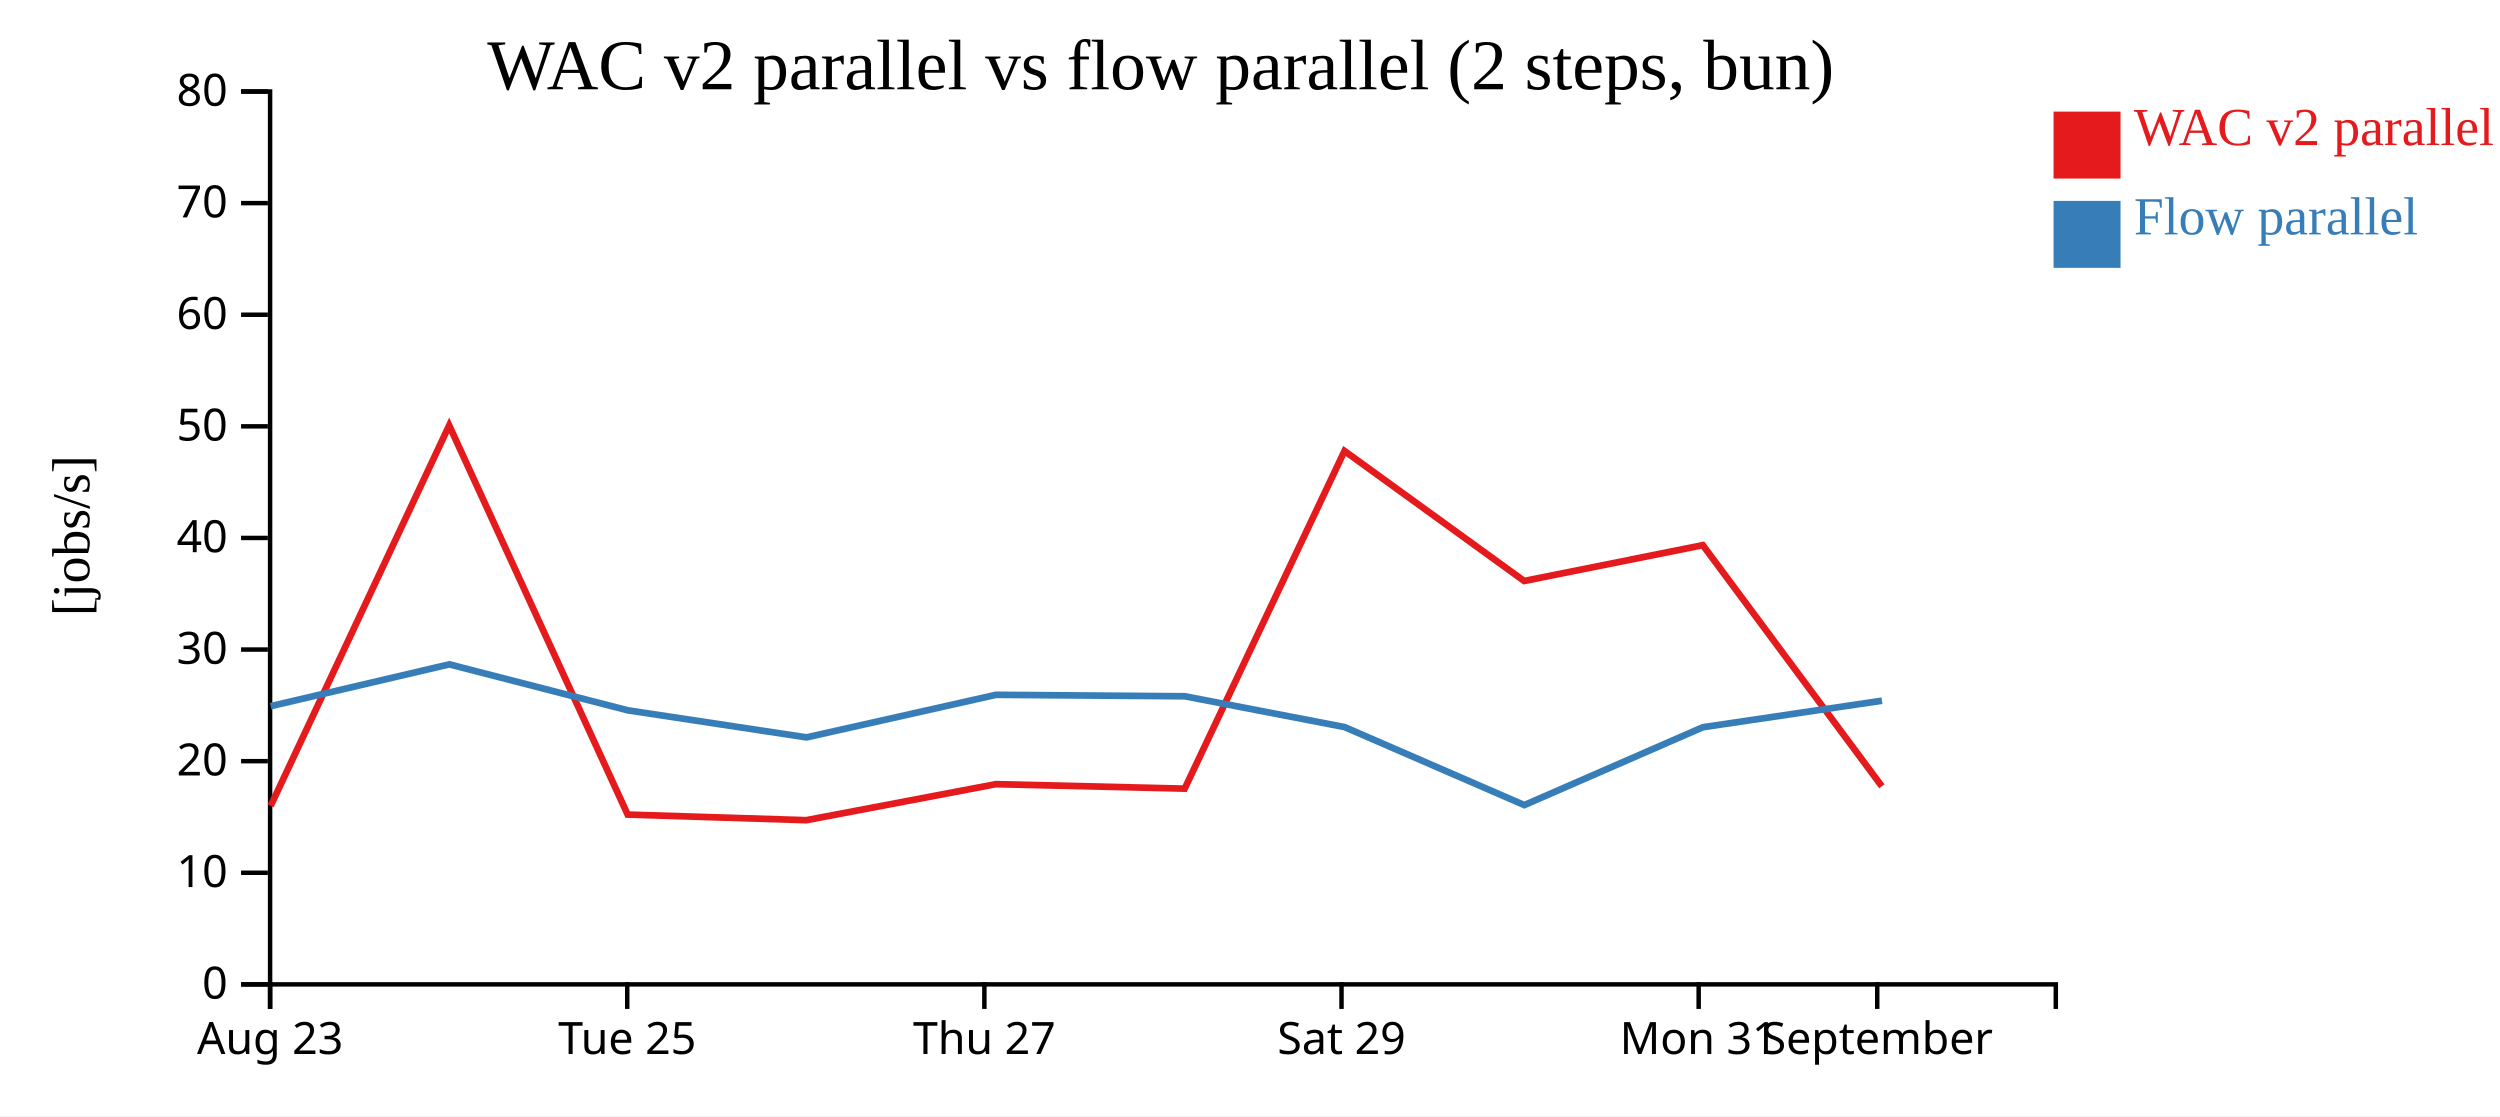
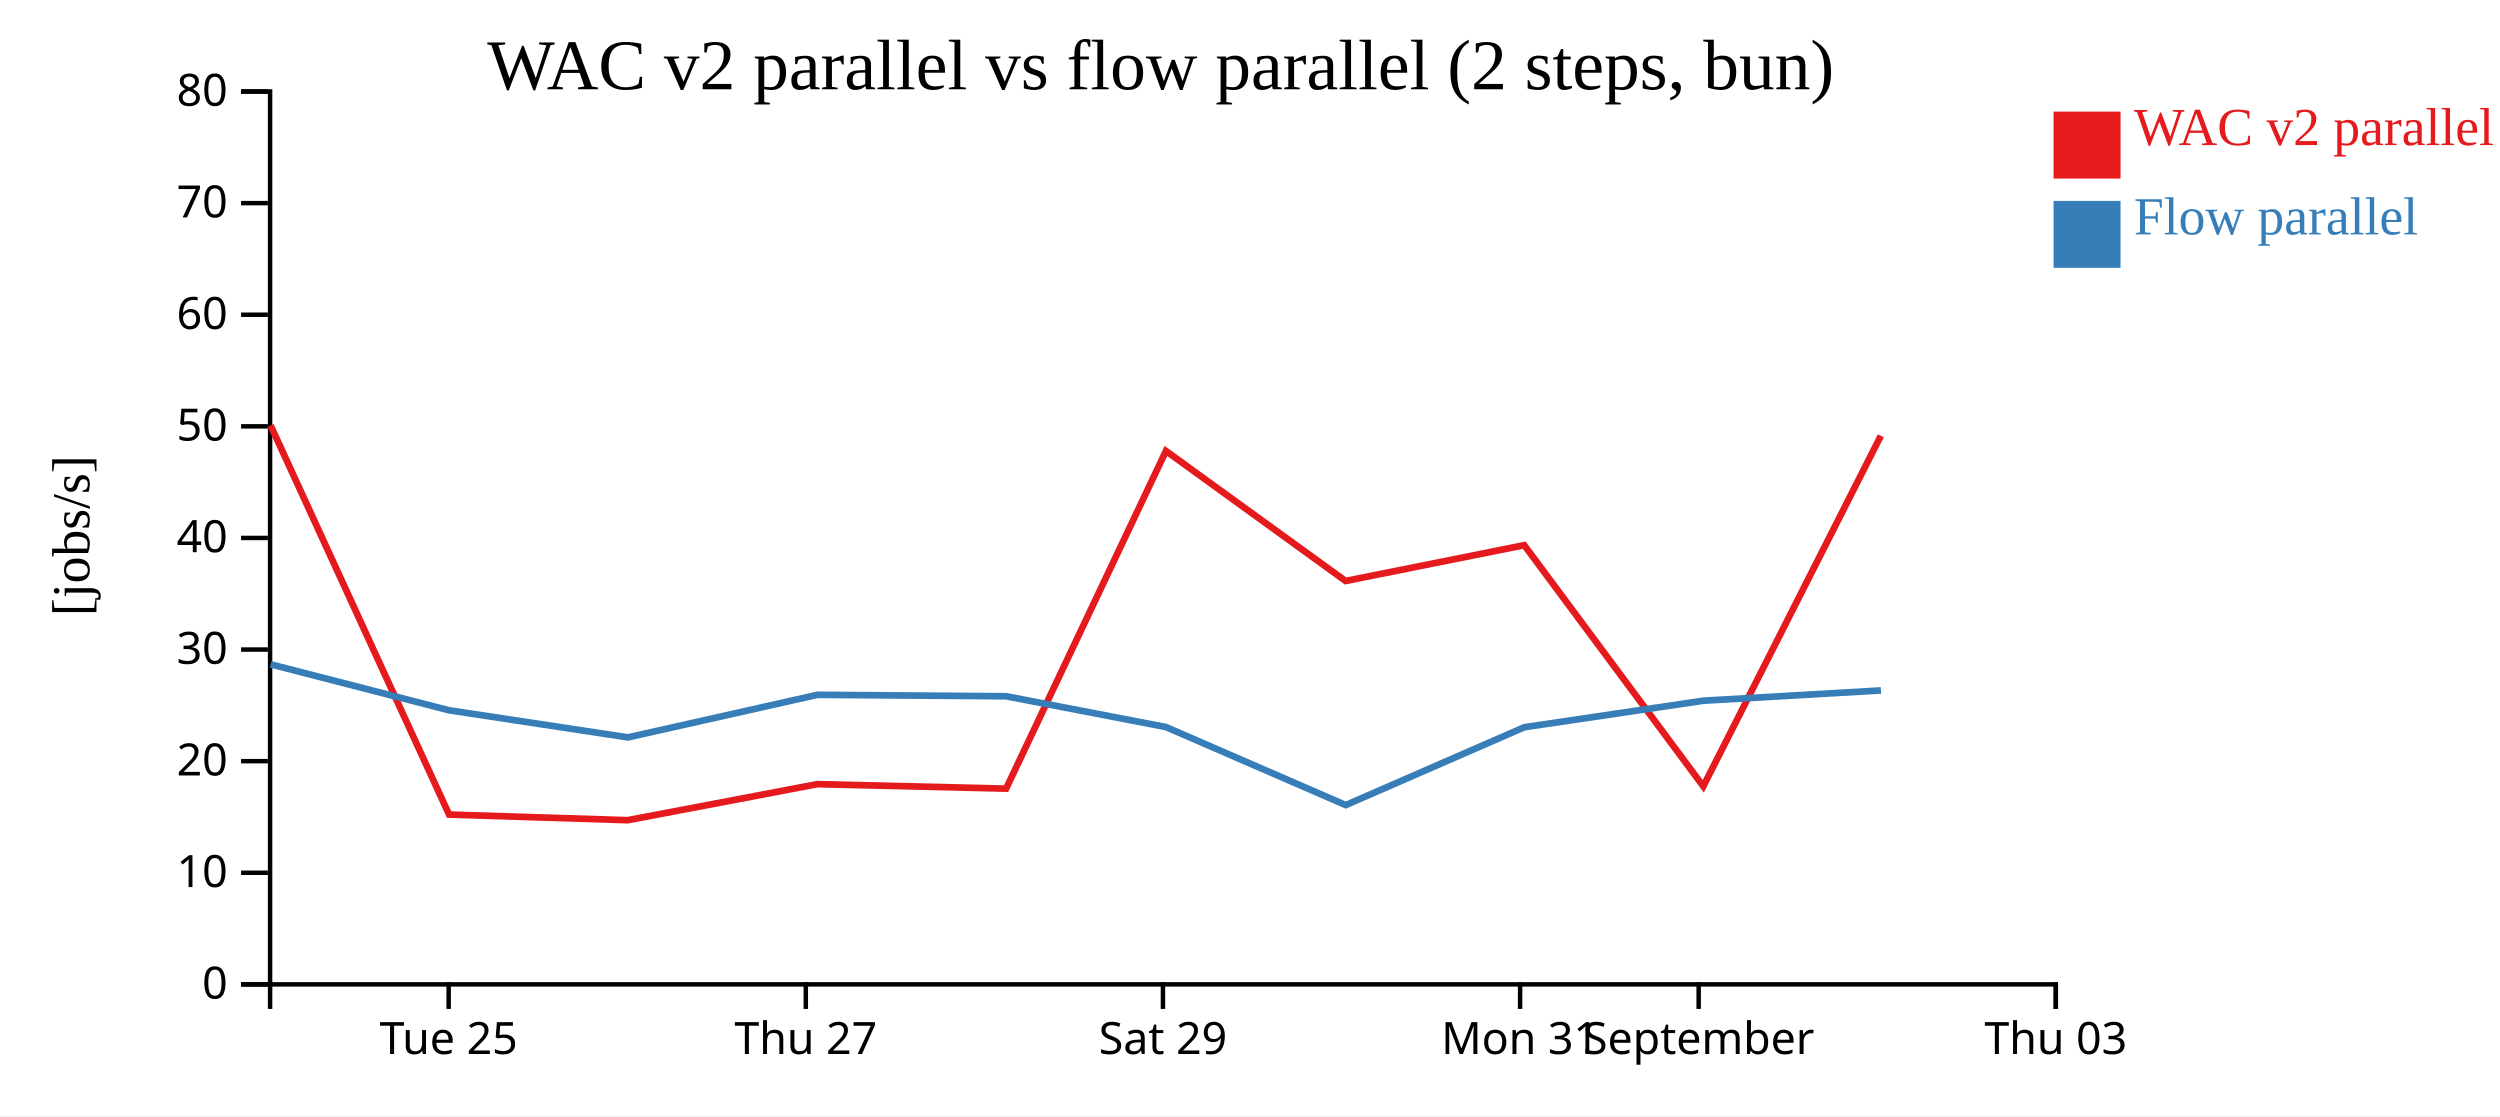
<svg xmlns="http://www.w3.org/2000/svg" width="560" height="250">
  <rect width="100%" height="100%" fill="white" />
  <g transform="translate(60,20)">
    <g transform="translate(0,200)" fill="none" font-size="10" font-family="sans-serif" text-anchor="middle">
      <path class="domain" stroke="currentColor" d="M0.5,6V0.5H400.5V6" />
-       <g class="tick" opacity="1" transform="translate(0.5,0)">
-         <line stroke="currentColor" y2="6" />
-         <text fill="currentColor" y="9" dy="0.71em">Aug 23</text>
-       </g>
-       <g class="tick" opacity="1" transform="translate(80.5,0)">
+       <g class="tick" opacity="1" transform="translate(40.5,0)">
        <line stroke="currentColor" y2="6" />
        <text fill="currentColor" y="9" dy="0.71em">Tue 25</text>
      </g>
-       <g class="tick" opacity="1" transform="translate(160.5,0)">
+       <g class="tick" opacity="1" transform="translate(120.5,0)">
        <line stroke="currentColor" y2="6" />
        <text fill="currentColor" y="9" dy="0.71em">Thu 27</text>
      </g>
-       <g class="tick" opacity="1" transform="translate(240.5,0)">
+       <g class="tick" opacity="1" transform="translate(200.5,0)">
        <line stroke="currentColor" y2="6" />
        <text fill="currentColor" y="9" dy="0.71em">Sat 29</text>
      </g>
-       <g class="tick" opacity="1" transform="translate(320.5,0)">
+       <g class="tick" opacity="1" transform="translate(280.5,0)">
        <line stroke="currentColor" y2="6" />
        <text fill="currentColor" y="9" dy="0.71em">Mon 31</text>
      </g>
-       <g class="tick" opacity="1" transform="translate(360.5,0)">
+       <g class="tick" opacity="1" transform="translate(320.5,0)">
        <line stroke="currentColor" y2="6" />
        <text fill="currentColor" y="9" dy="0.71em">September</text>
+       </g>
+       <g class="tick" opacity="1" transform="translate(400.5,0)">
+         <line stroke="currentColor" y2="6" />
+         <text fill="currentColor" y="9" dy="0.71em">Thu 03</text>
      </g>
    </g>
    <g fill="none" font-size="10" font-family="sans-serif" text-anchor="end">
      <path class="domain" stroke="currentColor" d="M-6,200.5H0.5V0.5H-6" />
      <g class="tick" opacity="1" transform="translate(0,200.5)">
        <line stroke="currentColor" x2="-6" />
        <text fill="currentColor" x="-9" dy="0.32em">0</text>
      </g>
      <g class="tick" opacity="1" transform="translate(0,175.5)">
        <line stroke="currentColor" x2="-6" />
        <text fill="currentColor" x="-9" dy="0.32em">10</text>
      </g>
      <g class="tick" opacity="1" transform="translate(0,150.5)">
        <line stroke="currentColor" x2="-6" />
        <text fill="currentColor" x="-9" dy="0.32em">20</text>
      </g>
      <g class="tick" opacity="1" transform="translate(0,125.5)">
        <line stroke="currentColor" x2="-6" />
        <text fill="currentColor" x="-9" dy="0.32em">30</text>
      </g>
      <g class="tick" opacity="1" transform="translate(0,100.5)">
        <line stroke="currentColor" x2="-6" />
        <text fill="currentColor" x="-9" dy="0.32em">40</text>
      </g>
      <g class="tick" opacity="1" transform="translate(0,75.5)">
        <line stroke="currentColor" x2="-6" />
        <text fill="currentColor" x="-9" dy="0.32em">50</text>
      </g>
      <g class="tick" opacity="1" transform="translate(0,50.5)">
        <line stroke="currentColor" x2="-6" />
        <text fill="currentColor" x="-9" dy="0.32em">60</text>
      </g>
      <g class="tick" opacity="1" transform="translate(0,25.5)">
        <line stroke="currentColor" x2="-6" />
        <text fill="currentColor" x="-9" dy="0.32em">70</text>
      </g>
      <g class="tick" opacity="1" transform="translate(0,0.5)">
        <line stroke="currentColor" x2="-6" />
        <text fill="currentColor" x="-9" dy="0.32em">80</text>
      </g>
    </g>
    <text text-anchor="middle" style="font-size: 12px" transform="rotate(-90)" y="-40" x="-100">[jobs/s]</text>
    <text text-anchor="middle" style="font-size: 16px" y="0" x="200">WAC v2 parallel vs flow parallel (2 steps, bun)</text>
-     <path class="line" fill="none" stroke="#e41a1c" stroke-width="1.5" d="M0.615,160.54L40.616,75.299L80.596,162.467L120.62,163.722L163.07,155.649L205.364,156.657L241.17,81.02L281.408,110.137L321.427,102.114L361.536,156.131" />
-     <path class="line" fill="none" stroke="#377eb8" stroke-width="1.5" d="M0.639,138.18L40.639,128.815L80.623,139.113L120.651,145.175L163.095,135.64L205.39,135.963L241.198,142.87L281.445,160.338L321.454,142.896L361.563,136.958" />
+     <path class="line" fill="none" stroke="#e41a1c" stroke-width="1.5" d="M0.616,75.299L40.596,162.467L80.62,163.722L123.07,155.649L165.364,156.657L201.17,81.02L241.408,110.137L281.427,102.114L321.536,156.131L361.307,77.619" />
+     <path class="line" fill="none" stroke="#377eb8" stroke-width="1.5" d="M0.639,128.815L40.623,139.113L80.651,145.175L123.095,135.64L165.39,135.963L201.198,142.87L241.445,160.338L281.454,142.896L321.563,136.958L361.331,134.658" />
    <rect class="dot" x="400" y="5" width="15" height="15" style="fill: #e41a1c;" />
    <rect class="dot" x="400" y="25" width="15" height="15" style="fill: #377eb8;" />
    <text class="label" x="418" y="12.5" style="fill: #e41a1c; alignment-baseline: middle;" text-anchor="left">WAC v2 parallel</text>
    <text class="label" x="418" y="32.5" style="fill: #377eb8; alignment-baseline: middle;" text-anchor="left">Flow parallel</text>
  </g>
</svg>
